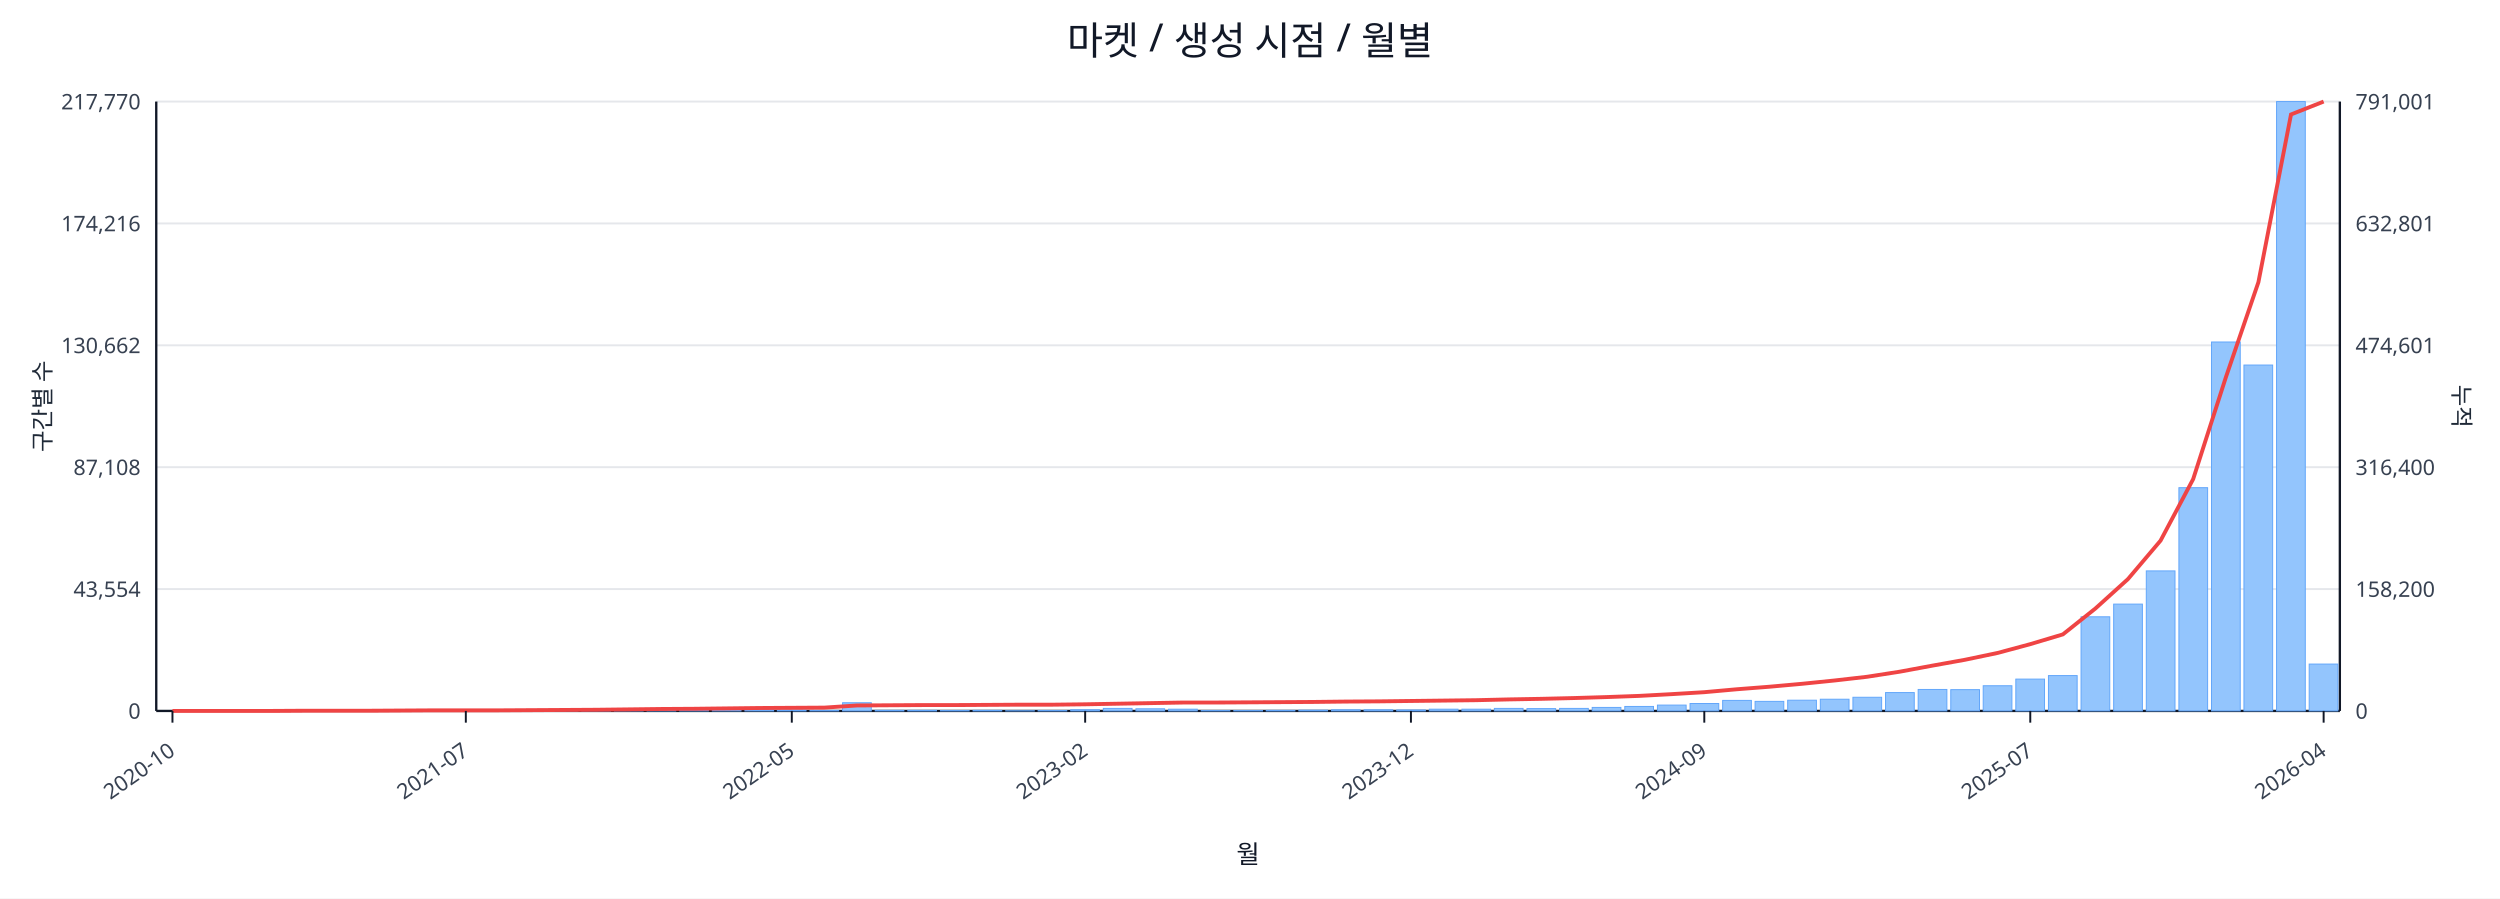
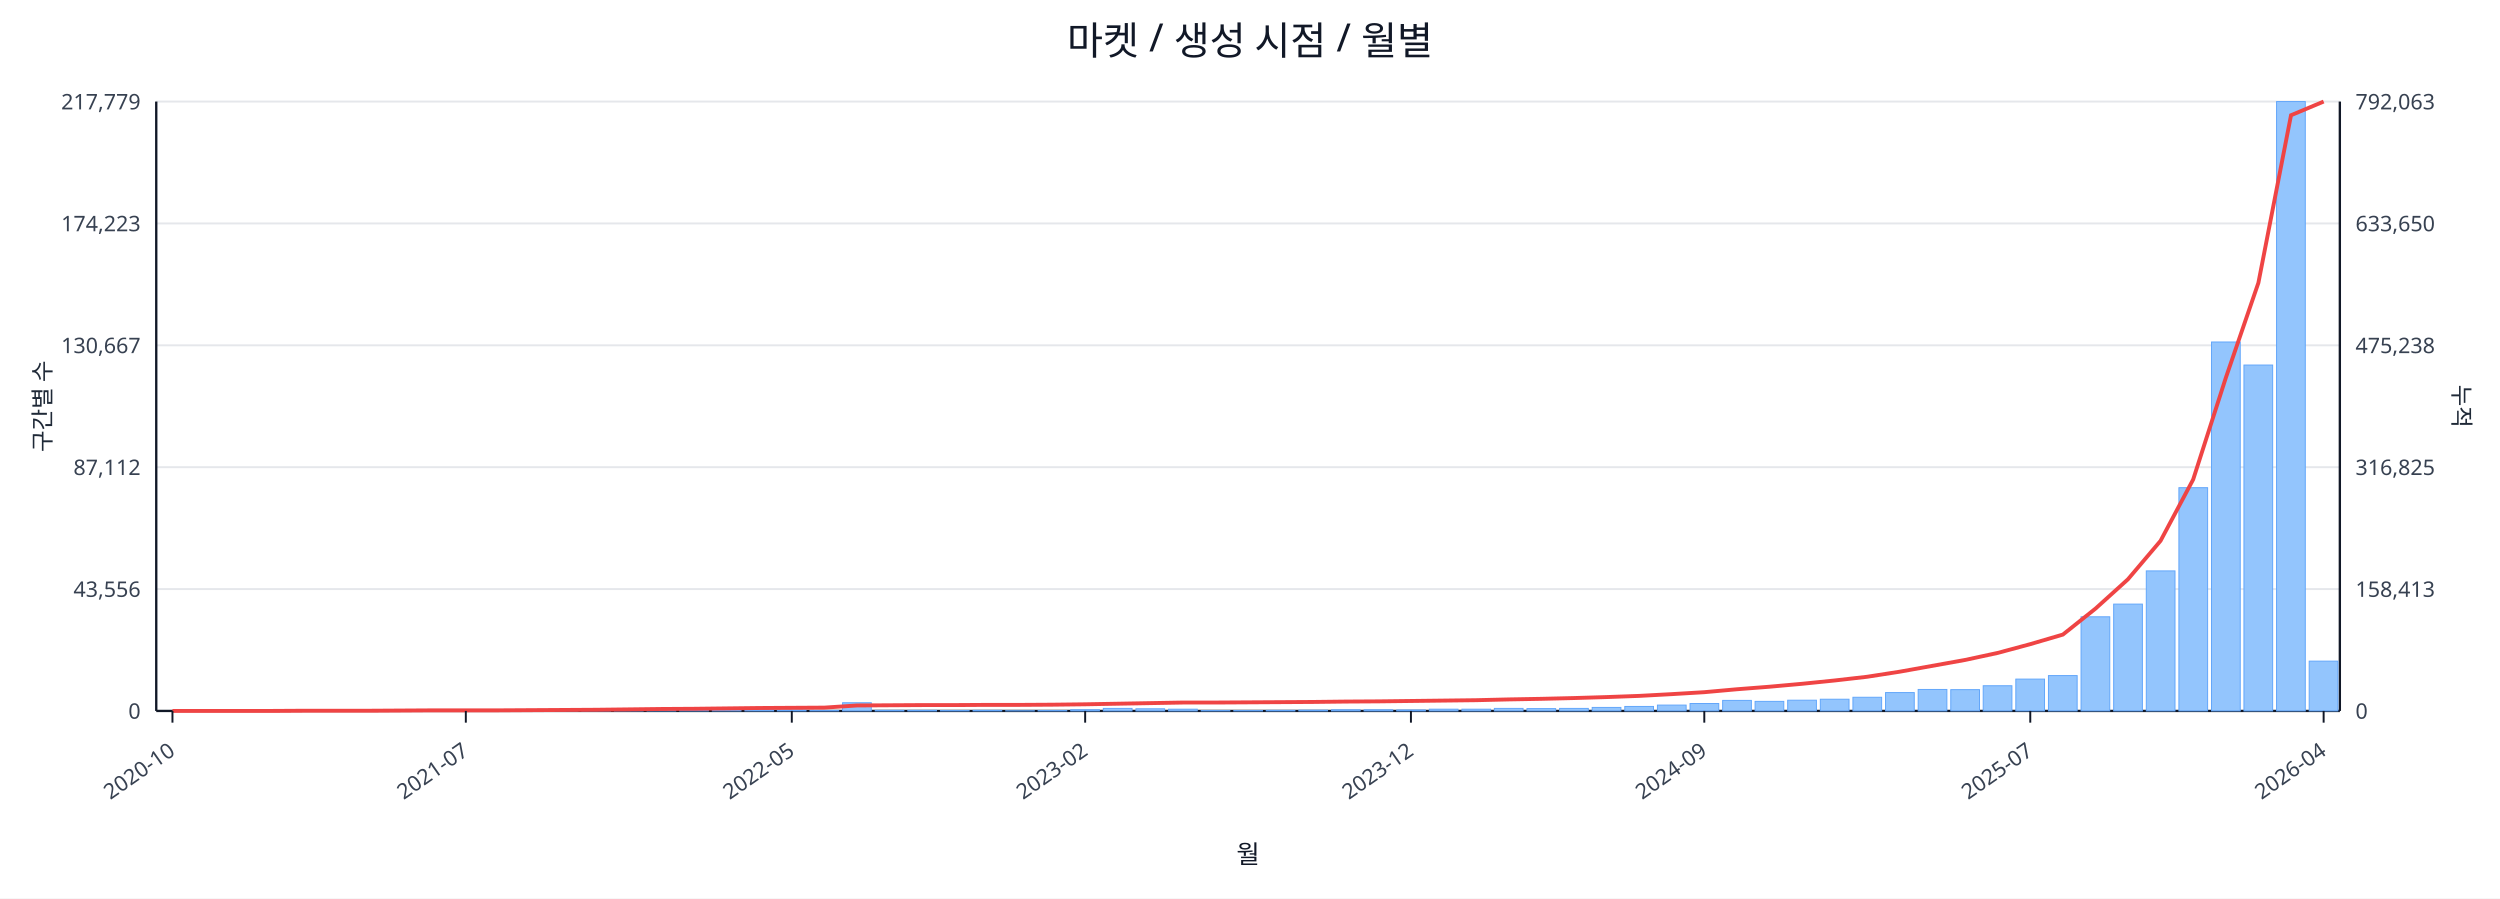
<svg xmlns="http://www.w3.org/2000/svg" width="1280" height="460" viewBox="0 0 1280 460">
  <rect x="0" y="0" width="100%" height="100%" fill="#ffffff" />
  <text x="640.0" y="28" font-size="20" text-anchor="middle" font-family="sans-serif" fill="#111827">마켓 / 생성 시점 / 월별</text>
  <line x1="80.0" y1="52.0" x2="1198.0" y2="52.0" stroke="#e5e7eb" stroke-width="1" />
-   <text x="72.0" y="56.0" font-size="11" text-anchor="end" font-family="sans-serif" fill="#374151">217,770</text>
-   <text x="1206.0" y="56.0" font-size="11" text-anchor="start" font-family="sans-serif" fill="#374151">791,001</text>
+   <text x="72.0" y="56.0" font-size="11" text-anchor="end" font-family="sans-serif" fill="#374151">217,779</text>
+   <text x="1206.0" y="56.0" font-size="11" text-anchor="start" font-family="sans-serif" fill="#374151">792,063</text>
  <line x1="80.0" y1="114.4" x2="1198.0" y2="114.4" stroke="#e5e7eb" stroke-width="1" />
-   <text x="72.0" y="118.4" font-size="11" text-anchor="end" font-family="sans-serif" fill="#374151">174,216</text>
-   <text x="1206.0" y="118.4" font-size="11" text-anchor="start" font-family="sans-serif" fill="#374151">632,801</text>
+   <text x="72.0" y="118.4" font-size="11" text-anchor="end" font-family="sans-serif" fill="#374151">174,223</text>
+   <text x="1206.0" y="118.4" font-size="11" text-anchor="start" font-family="sans-serif" fill="#374151">633,650</text>
  <line x1="80.0" y1="176.8" x2="1198.0" y2="176.8" stroke="#e5e7eb" stroke-width="1" />
-   <text x="72.0" y="180.8" font-size="11" text-anchor="end" font-family="sans-serif" fill="#374151">130,662</text>
-   <text x="1206.0" y="180.8" font-size="11" text-anchor="start" font-family="sans-serif" fill="#374151">474,601</text>
+   <text x="72.0" y="180.8" font-size="11" text-anchor="end" font-family="sans-serif" fill="#374151">130,667</text>
+   <text x="1206.0" y="180.8" font-size="11" text-anchor="start" font-family="sans-serif" fill="#374151">475,238</text>
  <line x1="80.0" y1="239.2" x2="1198.0" y2="239.2" stroke="#e5e7eb" stroke-width="1" />
-   <text x="72.0" y="243.2" font-size="11" text-anchor="end" font-family="sans-serif" fill="#374151">87,108</text>
-   <text x="1206.0" y="243.2" font-size="11" text-anchor="start" font-family="sans-serif" fill="#374151">316,400</text>
+   <text x="72.0" y="243.2" font-size="11" text-anchor="end" font-family="sans-serif" fill="#374151">87,112</text>
+   <text x="1206.0" y="243.2" font-size="11" text-anchor="start" font-family="sans-serif" fill="#374151">316,825</text>
  <line x1="80.0" y1="301.6" x2="1198.0" y2="301.6" stroke="#e5e7eb" stroke-width="1" />
-   <text x="72.0" y="305.6" font-size="11" text-anchor="end" font-family="sans-serif" fill="#374151">43,554</text>
-   <text x="1206.0" y="305.6" font-size="11" text-anchor="start" font-family="sans-serif" fill="#374151">158,200</text>
+   <text x="72.0" y="305.6" font-size="11" text-anchor="end" font-family="sans-serif" fill="#374151">43,556</text>
+   <text x="1206.0" y="305.6" font-size="11" text-anchor="start" font-family="sans-serif" fill="#374151">158,413</text>
  <line x1="80.0" y1="364.0" x2="1198.0" y2="364.0" stroke="#e5e7eb" stroke-width="1" />
  <text x="72.0" y="368.0" font-size="11" text-anchor="end" font-family="sans-serif" fill="#374151">0</text>
  <text x="1206.0" y="368.0" font-size="11" text-anchor="start" font-family="sans-serif" fill="#374151">0</text>
  <line x1="80.0" y1="364.0" x2="1198.0" y2="364.0" stroke="#111827" stroke-width="1.2" />
  <line x1="80.0" y1="52.0" x2="80.0" y2="364.0" stroke="#111827" stroke-width="1.2" />
  <line x1="1198.0" y1="52.0" x2="1198.0" y2="364.0" stroke="#111827" stroke-width="1.2" />
  <rect x="81.0" y="364.0" width="14.7" height="0.0" fill="#93c5fd" stroke="#60a5fa" stroke-width="0.5" />
  <rect x="97.7" y="364.0" width="14.7" height="0.0" fill="#93c5fd" stroke="#60a5fa" stroke-width="0.5" />
  <rect x="114.4" y="364.0" width="14.7" height="0.0" fill="#93c5fd" stroke="#60a5fa" stroke-width="0.5" />
  <rect x="131.1" y="363.9" width="14.7" height="0.1" fill="#93c5fd" stroke="#60a5fa" stroke-width="0.5" />
  <rect x="147.7" y="363.9" width="14.7" height="0.1" fill="#93c5fd" stroke="#60a5fa" stroke-width="0.5" />
  <rect x="164.4" y="363.9" width="14.7" height="0.1" fill="#93c5fd" stroke="#60a5fa" stroke-width="0.5" />
  <rect x="181.1" y="363.9" width="14.7" height="0.1" fill="#93c5fd" stroke="#60a5fa" stroke-width="0.5" />
  <rect x="197.8" y="363.8" width="14.7" height="0.2" fill="#93c5fd" stroke="#60a5fa" stroke-width="0.5" />
  <rect x="214.5" y="363.7" width="14.7" height="0.3" fill="#93c5fd" stroke="#60a5fa" stroke-width="0.5" />
  <rect x="231.2" y="363.8" width="14.7" height="0.2" fill="#93c5fd" stroke="#60a5fa" stroke-width="0.5" />
  <rect x="247.9" y="363.8" width="14.7" height="0.2" fill="#93c5fd" stroke="#60a5fa" stroke-width="0.5" />
  <rect x="264.6" y="363.9" width="14.7" height="0.1" fill="#93c5fd" stroke="#60a5fa" stroke-width="0.5" />
  <rect x="281.2" y="363.7" width="14.7" height="0.3" fill="#93c5fd" stroke="#60a5fa" stroke-width="0.5" />
  <rect x="297.9" y="363.4" width="14.7" height="0.6" fill="#93c5fd" stroke="#60a5fa" stroke-width="0.5" />
  <rect x="314.6" y="363.5" width="14.7" height="0.5" fill="#93c5fd" stroke="#60a5fa" stroke-width="0.5" />
  <rect x="331.3" y="363.1" width="14.7" height="0.9" fill="#93c5fd" stroke="#60a5fa" stroke-width="0.5" />
  <rect x="348.0" y="363.5" width="14.7" height="0.5" fill="#93c5fd" stroke="#60a5fa" stroke-width="0.5" />
  <rect x="364.7" y="363.3" width="14.7" height="0.7" fill="#93c5fd" stroke="#60a5fa" stroke-width="0.5" />
  <rect x="381.4" y="363.4" width="14.7" height="0.6" fill="#93c5fd" stroke="#60a5fa" stroke-width="0.5" />
  <rect x="398.0" y="363.6" width="14.7" height="0.4" fill="#93c5fd" stroke="#60a5fa" stroke-width="0.5" />
  <rect x="414.7" y="363.8" width="14.7" height="0.2" fill="#93c5fd" stroke="#60a5fa" stroke-width="0.5" />
  <rect x="431.4" y="359.8" width="14.7" height="4.2" fill="#93c5fd" stroke="#60a5fa" stroke-width="0.5" />
  <rect x="448.1" y="363.7" width="14.7" height="0.3" fill="#93c5fd" stroke="#60a5fa" stroke-width="0.5" />
  <rect x="464.8" y="363.7" width="14.7" height="0.3" fill="#93c5fd" stroke="#60a5fa" stroke-width="0.5" />
  <rect x="481.5" y="363.8" width="14.7" height="0.2" fill="#93c5fd" stroke="#60a5fa" stroke-width="0.5" />
  <rect x="498.2" y="363.7" width="14.7" height="0.3" fill="#93c5fd" stroke="#60a5fa" stroke-width="0.5" />
  <rect x="514.9" y="363.9" width="14.7" height="0.1" fill="#93c5fd" stroke="#60a5fa" stroke-width="0.5" />
  <rect x="531.5" y="363.8" width="14.7" height="0.2" fill="#93c5fd" stroke="#60a5fa" stroke-width="0.5" />
  <rect x="548.2" y="363.4" width="14.7" height="0.6" fill="#93c5fd" stroke="#60a5fa" stroke-width="0.5" />
  <rect x="564.9" y="362.7" width="14.7" height="1.3" fill="#93c5fd" stroke="#60a5fa" stroke-width="0.5" />
  <rect x="581.6" y="362.9" width="14.7" height="1.1" fill="#93c5fd" stroke="#60a5fa" stroke-width="0.5" />
  <rect x="598.3" y="363.1" width="14.7" height="0.9" fill="#93c5fd" stroke="#60a5fa" stroke-width="0.5" />
  <rect x="615.0" y="363.8" width="14.7" height="0.2" fill="#93c5fd" stroke="#60a5fa" stroke-width="0.5" />
  <rect x="631.7" y="363.8" width="14.7" height="0.2" fill="#93c5fd" stroke="#60a5fa" stroke-width="0.5" />
  <rect x="648.3" y="363.7" width="14.7" height="0.3" fill="#93c5fd" stroke="#60a5fa" stroke-width="0.5" />
  <rect x="665.0" y="363.6" width="14.7" height="0.4" fill="#93c5fd" stroke="#60a5fa" stroke-width="0.5" />
  <rect x="681.7" y="363.4" width="14.7" height="0.6" fill="#93c5fd" stroke="#60a5fa" stroke-width="0.5" />
  <rect x="698.4" y="363.4" width="14.7" height="0.6" fill="#93c5fd" stroke="#60a5fa" stroke-width="0.5" />
  <rect x="715.1" y="363.5" width="14.7" height="0.5" fill="#93c5fd" stroke="#60a5fa" stroke-width="0.5" />
  <rect x="731.8" y="363.1" width="14.7" height="0.9" fill="#93c5fd" stroke="#60a5fa" stroke-width="0.5" />
  <rect x="748.5" y="363.1" width="14.7" height="0.9" fill="#93c5fd" stroke="#60a5fa" stroke-width="0.5" />
  <rect x="765.1" y="362.7" width="14.7" height="1.3" fill="#93c5fd" stroke="#60a5fa" stroke-width="0.5" />
  <rect x="781.8" y="362.8" width="14.7" height="1.2" fill="#93c5fd" stroke="#60a5fa" stroke-width="0.5" />
  <rect x="798.5" y="362.7" width="14.7" height="1.3" fill="#93c5fd" stroke="#60a5fa" stroke-width="0.5" />
  <rect x="815.2" y="362.2" width="14.7" height="1.8" fill="#93c5fd" stroke="#60a5fa" stroke-width="0.5" />
  <rect x="831.9" y="361.7" width="14.7" height="2.3" fill="#93c5fd" stroke="#60a5fa" stroke-width="0.5" />
  <rect x="848.6" y="361.0" width="14.7" height="3.0" fill="#93c5fd" stroke="#60a5fa" stroke-width="0.5" />
  <rect x="865.3" y="360.2" width="14.7" height="3.8" fill="#93c5fd" stroke="#60a5fa" stroke-width="0.5" />
  <rect x="882.0" y="358.6" width="14.7" height="5.4" fill="#93c5fd" stroke="#60a5fa" stroke-width="0.5" />
  <rect x="898.6" y="359.1" width="14.7" height="4.9" fill="#93c5fd" stroke="#60a5fa" stroke-width="0.5" />
  <rect x="915.3" y="358.5" width="14.7" height="5.5" fill="#93c5fd" stroke="#60a5fa" stroke-width="0.5" />
  <rect x="932.0" y="358.0" width="14.7" height="6.0" fill="#93c5fd" stroke="#60a5fa" stroke-width="0.5" />
  <rect x="948.7" y="357.0" width="14.7" height="7.0" fill="#93c5fd" stroke="#60a5fa" stroke-width="0.5" />
  <rect x="965.4" y="354.6" width="14.7" height="9.4" fill="#93c5fd" stroke="#60a5fa" stroke-width="0.5" />
  <rect x="982.1" y="353.0" width="14.7" height="11.0" fill="#93c5fd" stroke="#60a5fa" stroke-width="0.5" />
  <rect x="998.8" y="353.1" width="14.7" height="10.9" fill="#93c5fd" stroke="#60a5fa" stroke-width="0.5" />
  <rect x="1015.4" y="351.1" width="14.7" height="12.9" fill="#93c5fd" stroke="#60a5fa" stroke-width="0.5" />
  <rect x="1032.1" y="347.7" width="14.7" height="16.3" fill="#93c5fd" stroke="#60a5fa" stroke-width="0.5" />
  <rect x="1048.8" y="345.9" width="14.7" height="18.1" fill="#93c5fd" stroke="#60a5fa" stroke-width="0.5" />
  <rect x="1065.5" y="315.8" width="14.7" height="48.2" fill="#93c5fd" stroke="#60a5fa" stroke-width="0.5" />
  <rect x="1082.2" y="309.3" width="14.7" height="54.7" fill="#93c5fd" stroke="#60a5fa" stroke-width="0.5" />
  <rect x="1098.9" y="292.3" width="14.7" height="71.7" fill="#93c5fd" stroke="#60a5fa" stroke-width="0.5" />
  <rect x="1115.6" y="249.7" width="14.7" height="114.3" fill="#93c5fd" stroke="#60a5fa" stroke-width="0.5" />
  <rect x="1132.3" y="175.1" width="14.7" height="188.9" fill="#93c5fd" stroke="#60a5fa" stroke-width="0.5" />
  <rect x="1148.9" y="186.9" width="14.7" height="177.1" fill="#93c5fd" stroke="#60a5fa" stroke-width="0.5" />
  <rect x="1165.6" y="52.0" width="14.7" height="312.0" fill="#93c5fd" stroke="#60a5fa" stroke-width="0.5" />
-   <rect x="1182.3" y="340.0" width="14.7" height="24.0" fill="#93c5fd" stroke="#60a5fa" stroke-width="0.5" />
-   <polyline fill="none" stroke="#ef4444" stroke-width="2" points="88.3,364.0 105.0,364.0 121.7,364.0 138.4,364.0 155.1,363.9 171.8,363.9 188.5,363.9 205.1,363.8 221.8,363.7 238.5,363.7 255.2,363.7 271.9,363.6 288.6,363.5 305.3,363.4 322.0,363.2 338.6,363.0 355.3,362.9 372.0,362.7 388.7,362.5 405.4,362.4 422.1,362.3 438.8,361.2 455.4,361.1 472.1,361.0 488.8,361.0 505.5,360.9 522.2,360.8 538.9,360.8 555.6,360.6 572.3,360.3 588.9,360.0 605.6,359.7 622.3,359.7 639.0,359.6 655.7,359.5 672.4,359.4 689.1,359.2 705.7,359.1 722.4,358.9 739.1,358.7 755.8,358.5 772.5,358.1 789.2,357.8 805.9,357.4 822.6,356.9 839.2,356.3 855.9,355.4 872.6,354.4 889.3,352.9 906.0,351.6 922.7,350.1 939.4,348.4 956.0,346.5 972.7,343.9 989.4,340.8 1006.1,337.8 1022.8,334.3 1039.5,329.8 1056.2,324.8 1072.9,311.5 1089.5,296.5 1106.2,276.8 1122.9,245.3 1139.6,193.3 1156.3,144.5 1173.0,58.6 1189.7,52.0" />
+   <rect x="1182.3" y="338.5" width="14.7" height="25.5" fill="#93c5fd" stroke="#60a5fa" stroke-width="0.5" />
+   <polyline fill="none" stroke="#ef4444" stroke-width="2" points="88.3,364.0 105.0,364.0 121.7,364.0 138.4,364.0 155.1,363.9 171.8,363.9 188.5,363.9 205.1,363.8 221.8,363.7 238.5,363.7 255.2,363.7 271.9,363.6 288.6,363.5 305.3,363.4 322.0,363.2 338.6,363.0 355.3,362.9 372.0,362.7 388.7,362.5 405.4,362.4 422.1,362.3 438.8,361.2 455.4,361.1 472.1,361.0 488.8,361.0 505.5,360.9 522.2,360.9 538.9,360.8 555.6,360.6 572.3,360.3 588.9,360.0 605.6,359.7 622.3,359.7 639.0,359.6 655.7,359.5 672.4,359.4 689.1,359.2 705.7,359.1 722.4,358.9 739.1,358.7 755.8,358.5 772.5,358.1 789.2,357.8 805.9,357.4 822.6,356.9 839.2,356.3 855.9,355.4 872.6,354.4 889.3,352.9 906.0,351.6 922.7,350.1 939.4,348.4 956.0,346.5 972.7,343.9 989.4,340.9 1006.1,337.9 1022.8,334.3 1039.5,329.8 1056.2,324.9 1072.9,311.6 1089.5,296.6 1106.2,276.9 1122.9,245.5 1139.6,193.5 1156.3,144.8 1173.0,59.0 1189.7,52.0" />
  <line x1="88.3" y1="364.0" x2="88.3" y2="370.0" stroke="#111827" stroke-width="1" />
  <text x="90.3" y="386.0" font-size="11" text-anchor="end" transform="rotate(-35 90.3 386.0)" font-family="sans-serif" fill="#374151">2020-10</text>
  <line x1="238.5" y1="364.0" x2="238.5" y2="370.0" stroke="#111827" stroke-width="1" />
  <text x="240.5" y="386.0" font-size="11" text-anchor="end" transform="rotate(-35 240.5 386.0)" font-family="sans-serif" fill="#374151">2021-07</text>
  <line x1="405.4" y1="364.0" x2="405.4" y2="370.0" stroke="#111827" stroke-width="1" />
  <text x="407.4" y="386.0" font-size="11" text-anchor="end" transform="rotate(-35 407.4 386.0)" font-family="sans-serif" fill="#374151">2022-05</text>
  <line x1="555.6" y1="364.0" x2="555.6" y2="370.0" stroke="#111827" stroke-width="1" />
  <text x="557.6" y="386.0" font-size="11" text-anchor="end" transform="rotate(-35 557.6 386.0)" font-family="sans-serif" fill="#374151">2023-02</text>
  <line x1="722.4" y1="364.0" x2="722.4" y2="370.0" stroke="#111827" stroke-width="1" />
  <text x="724.4" y="386.0" font-size="11" text-anchor="end" transform="rotate(-35 724.4 386.0)" font-family="sans-serif" fill="#374151">2023-12</text>
  <line x1="872.6" y1="364.0" x2="872.6" y2="370.0" stroke="#111827" stroke-width="1" />
  <text x="874.6" y="386.0" font-size="11" text-anchor="end" transform="rotate(-35 874.6 386.0)" font-family="sans-serif" fill="#374151">2024-09</text>
  <line x1="1039.5" y1="364.0" x2="1039.5" y2="370.0" stroke="#111827" stroke-width="1" />
  <text x="1041.5" y="386.0" font-size="11" text-anchor="end" transform="rotate(-35 1041.5 386.0)" font-family="sans-serif" fill="#374151">2025-07</text>
  <line x1="1189.7" y1="364.0" x2="1189.7" y2="370.0" stroke="#111827" stroke-width="1" />
  <text x="1191.7" y="386.0" font-size="11" text-anchor="end" transform="rotate(-35 1191.7 386.0)" font-family="sans-serif" fill="#374151">2026-04</text>
  <text x="26" y="208.0" font-size="12" transform="rotate(-90 26 208.0)" text-anchor="middle" font-family="sans-serif" fill="#1f2937">구간별 수</text>
  <text x="1256.0" y="208.0" font-size="12" transform="rotate(90 1256.0 208.0)" text-anchor="middle" font-family="sans-serif" fill="#1f2937">누적</text>
  <text x="639.0" y="442.0" font-size="13" text-anchor="middle" font-family="sans-serif" fill="#111827">월</text>
</svg>
